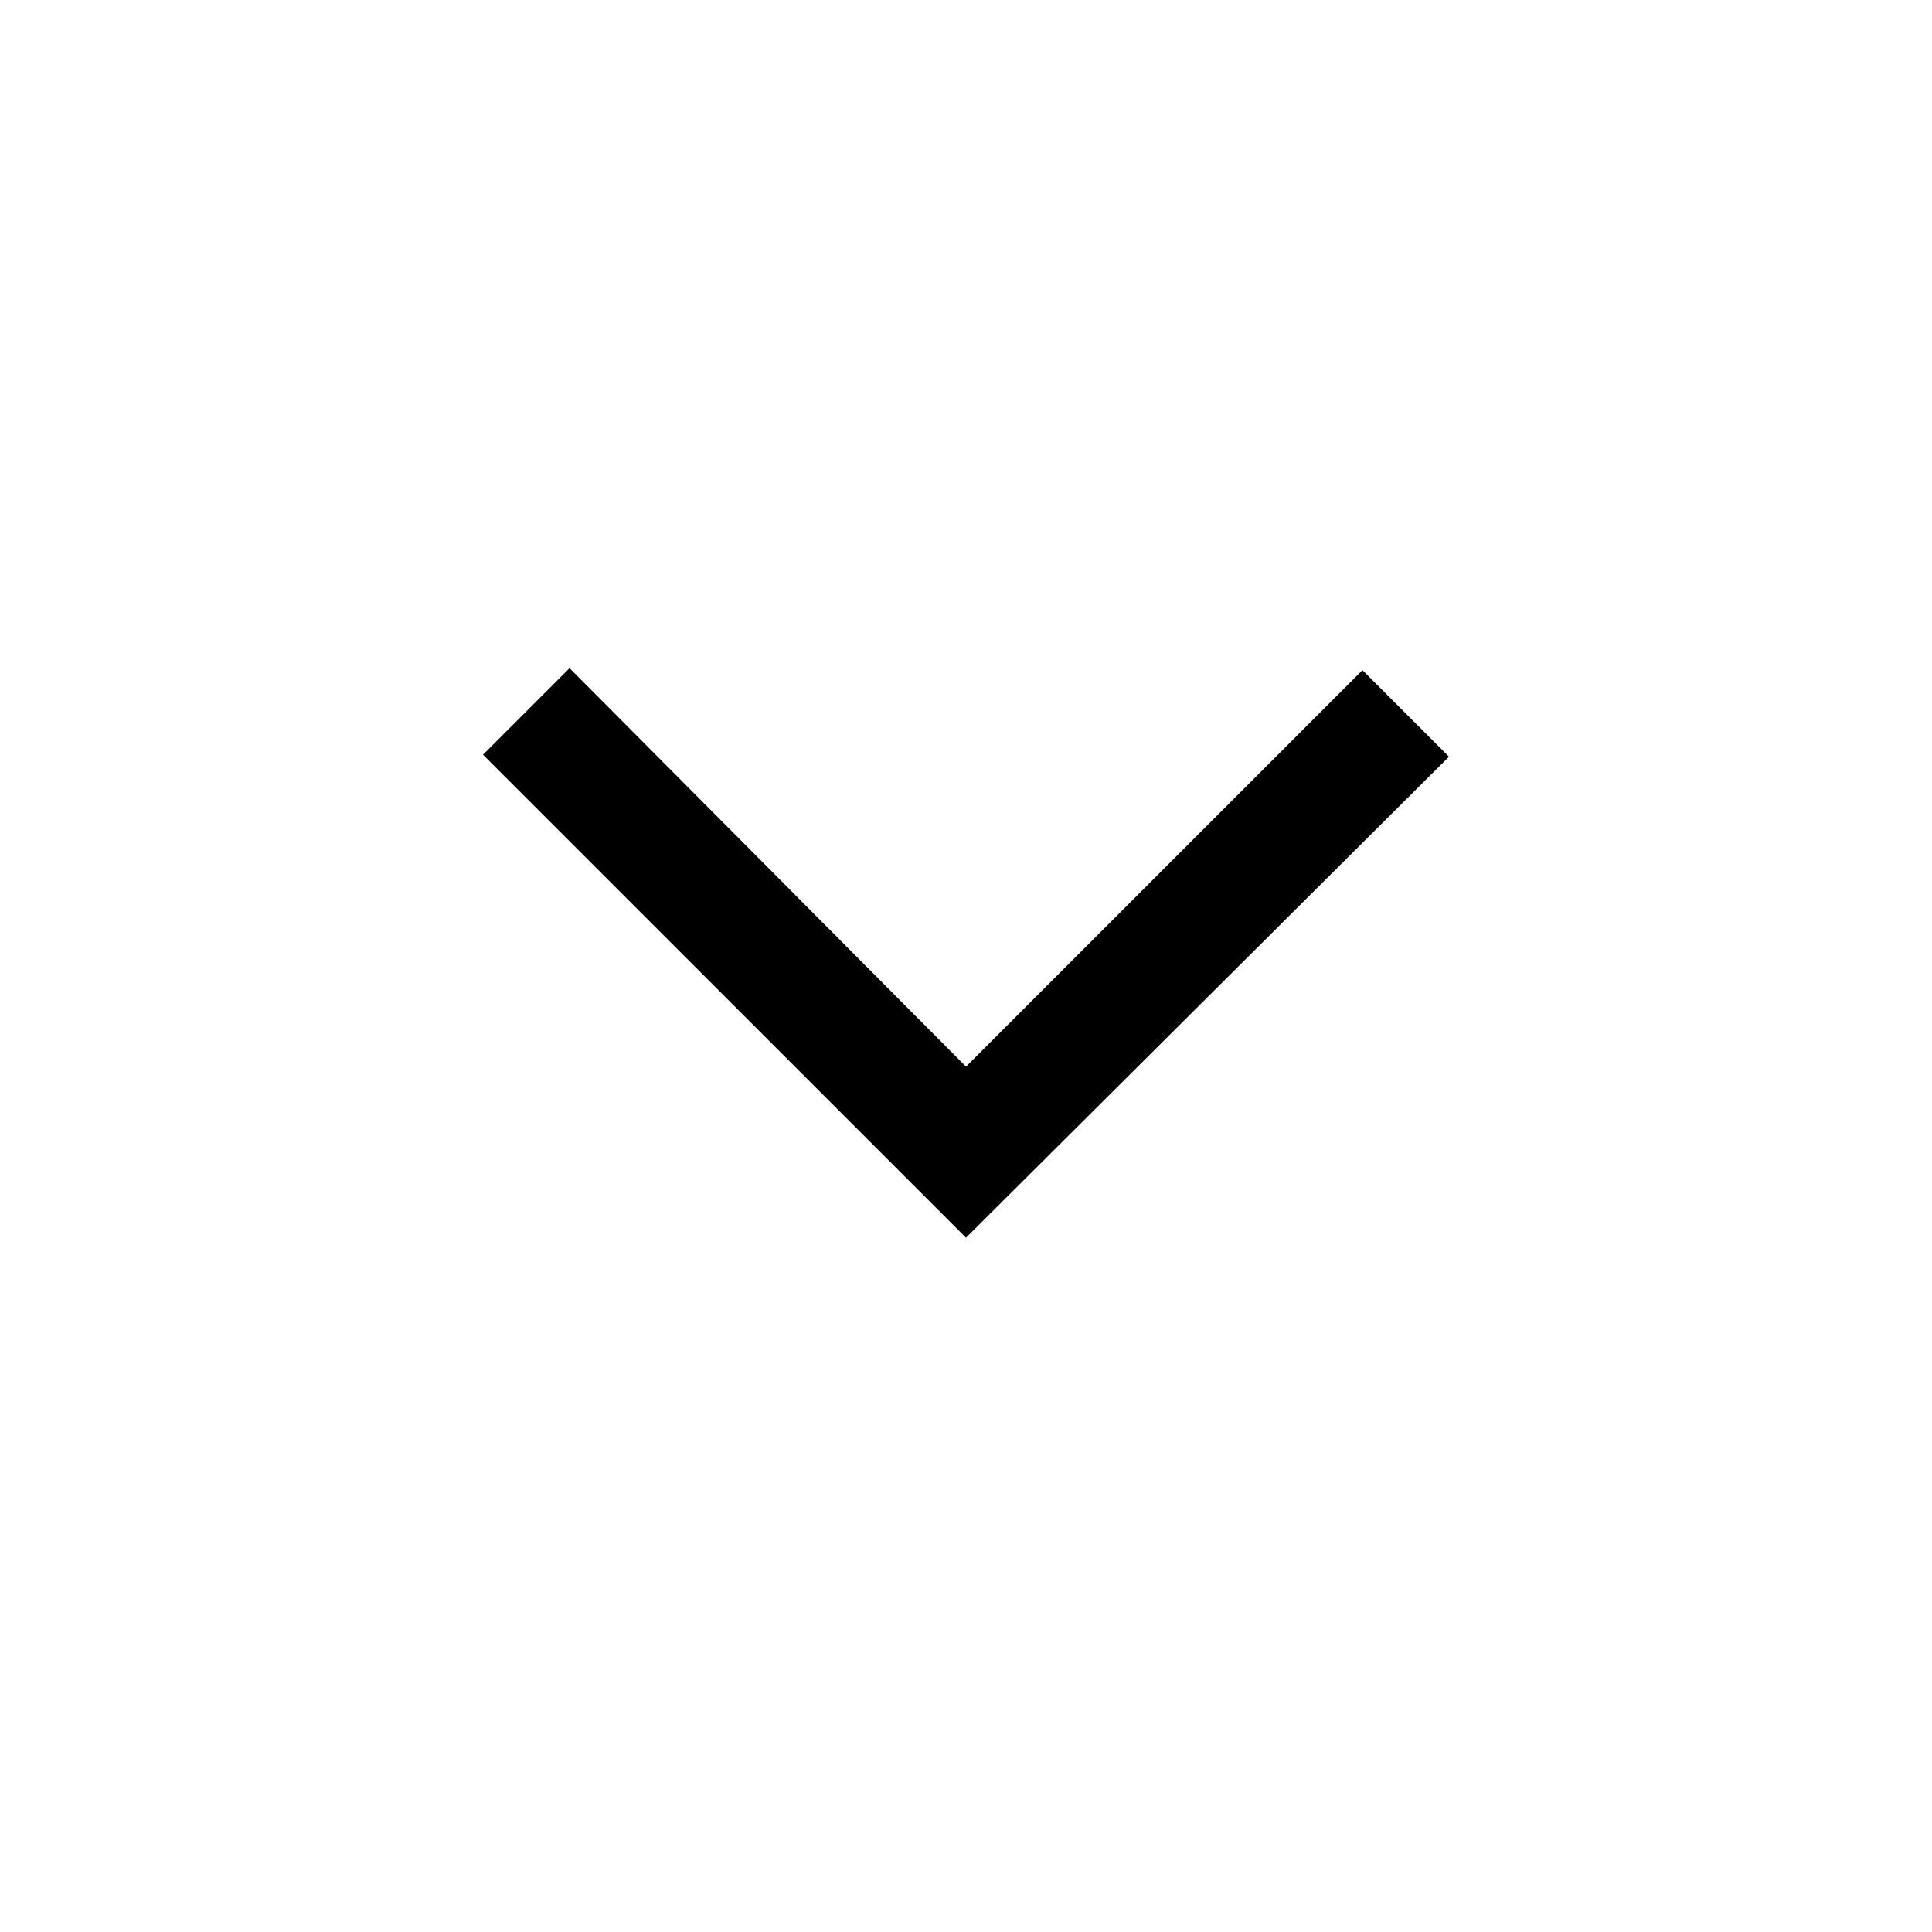
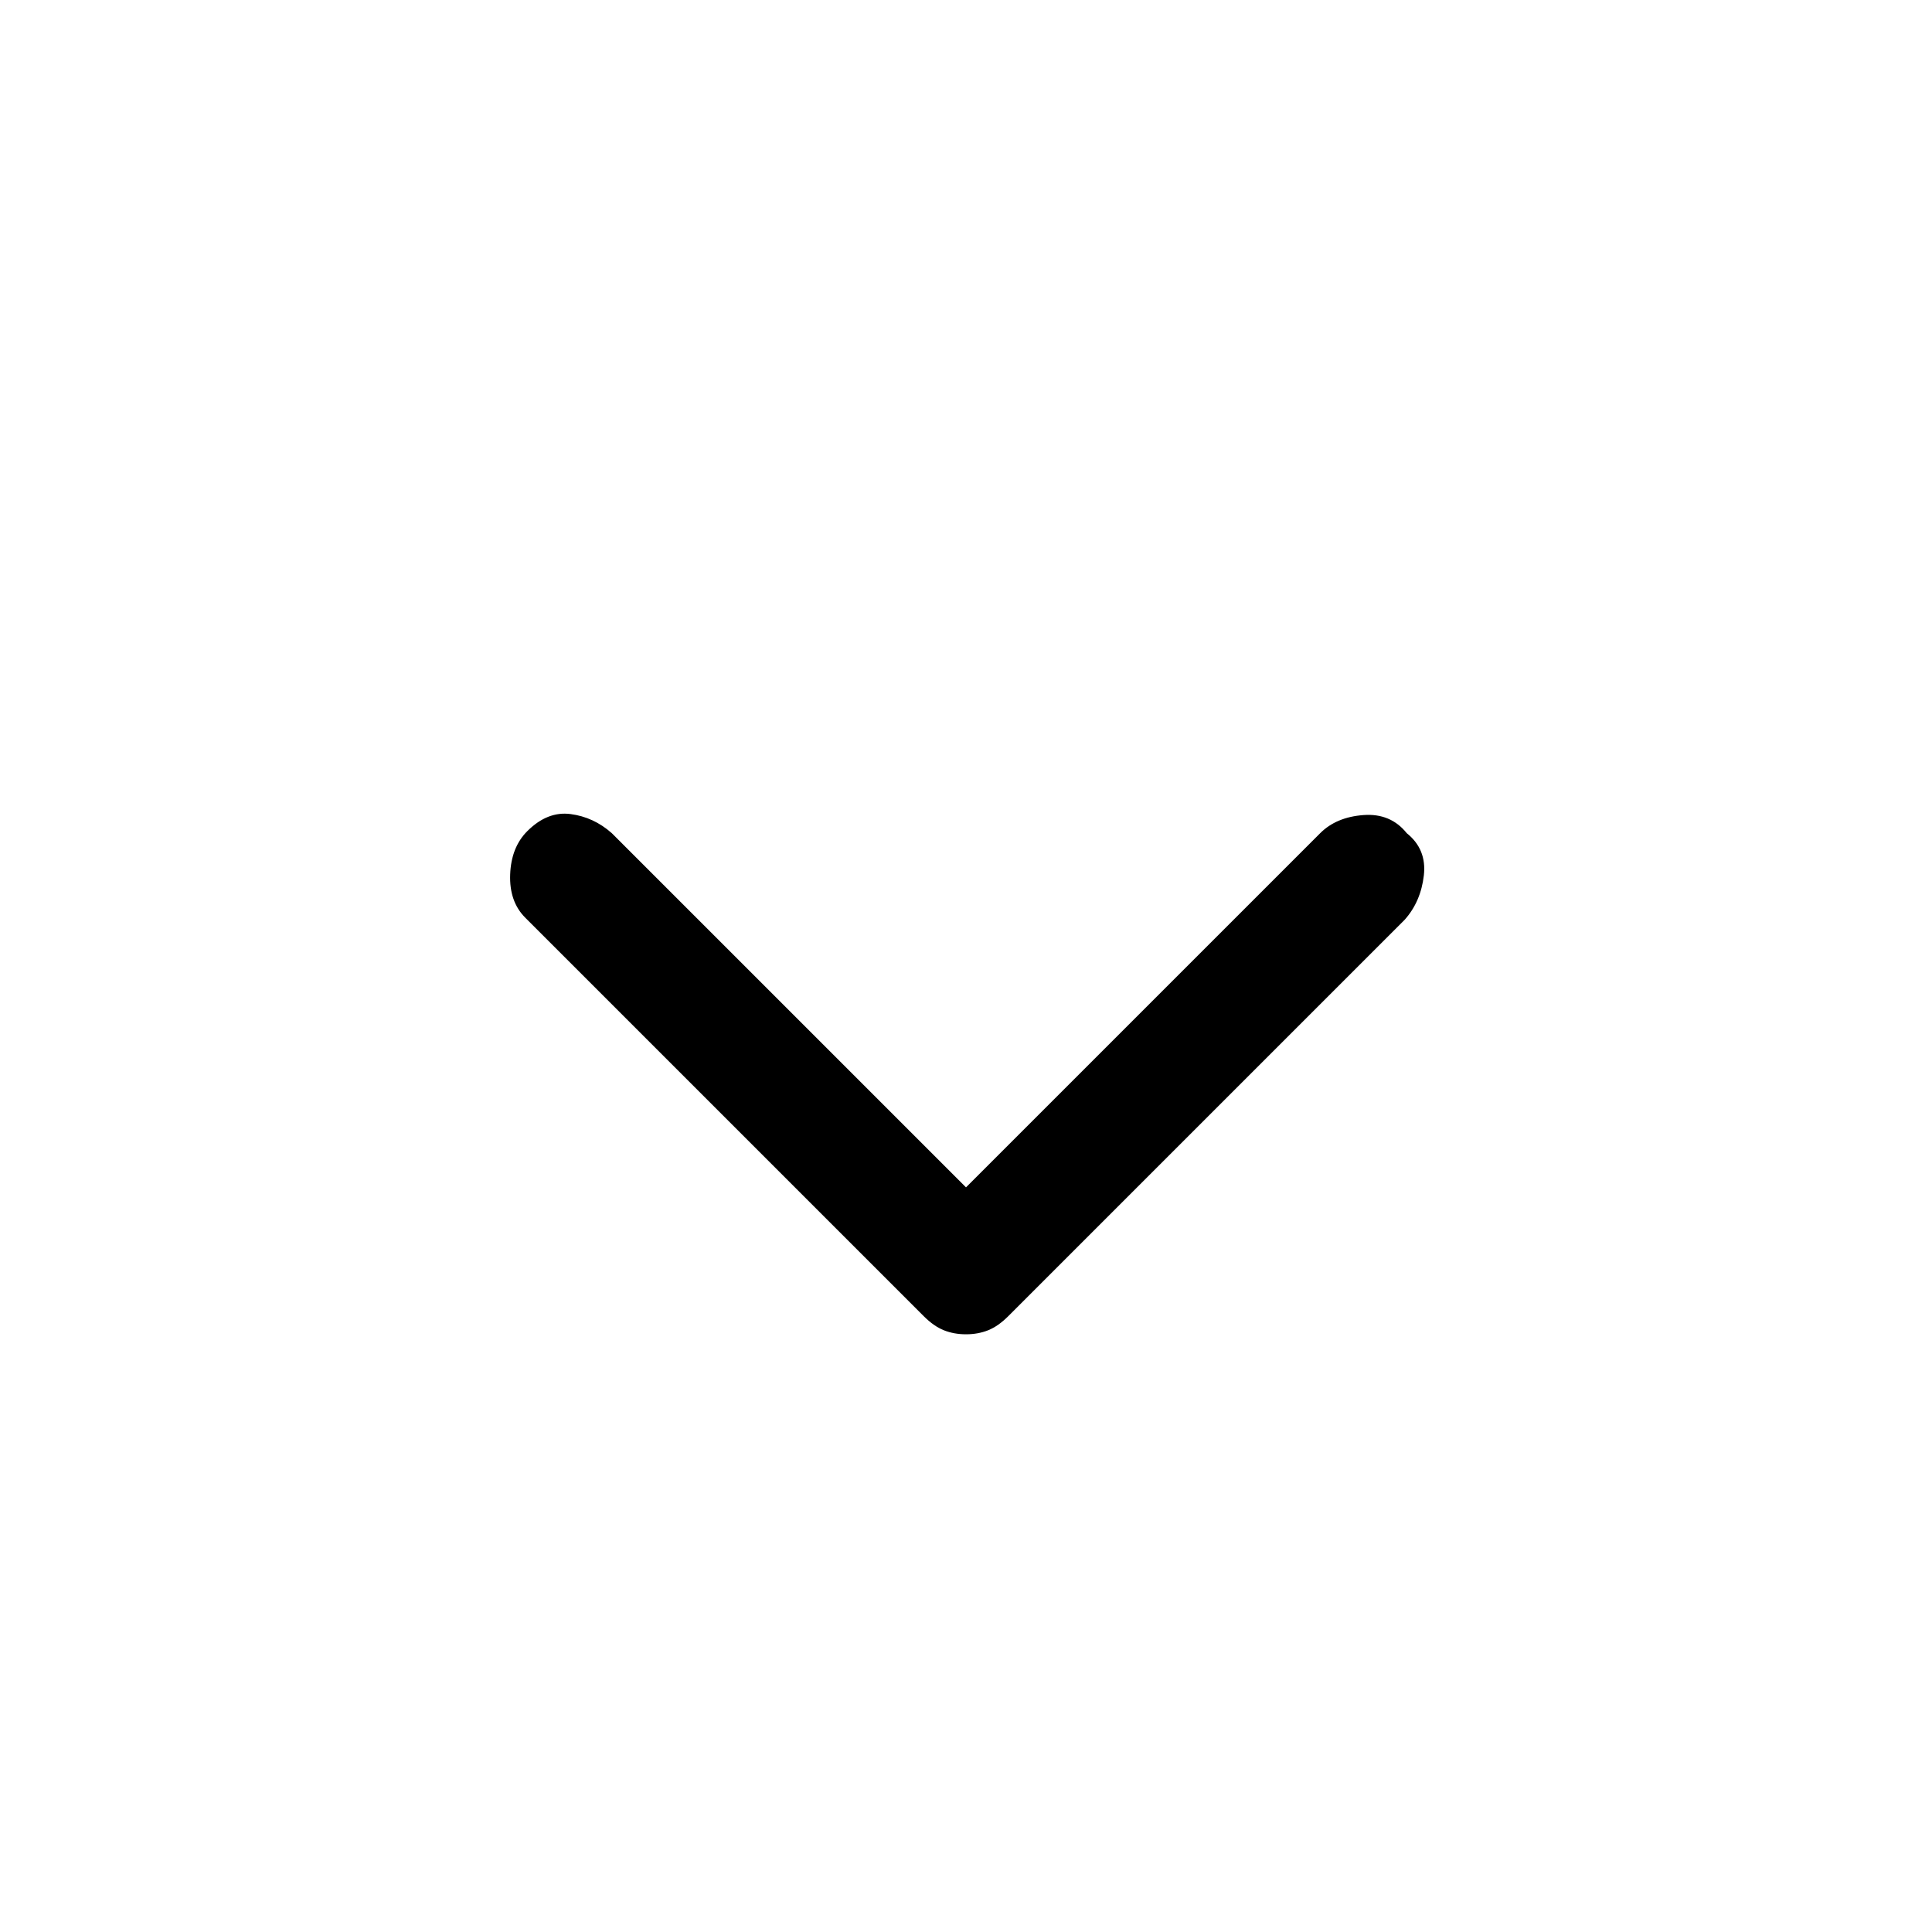
- <svg xmlns="http://www.w3.org/2000/svg" height="48" width="48">
-   <path d="M24 30.75 12 18.75 14.15 16.6 24 26.5 33.85 16.65 36 18.8Z" />
+ <svg xmlns="http://www.w3.org/2000/svg" height="48" width="48" viewBox="0 -3 48 48">
+   <path d="M24 30.15Q23.7 30.15 23.45 30.05Q23.2 29.95 22.95 29.7L13.05 19.8Q12.65 19.4 12.675 18.725Q12.7 18.05 13.1 17.65Q13.6 17.15 14.175 17.225Q14.75 17.3 15.2 17.7L24 26.5L32.8 17.7Q33.2 17.3 33.875 17.25Q34.55 17.2 34.95 17.7Q35.45 18.1 35.375 18.75Q35.3 19.4 34.9 19.85L25.05 29.7Q24.8 29.95 24.55 30.05Q24.3 30.15 24 30.15Z" />
</svg>
